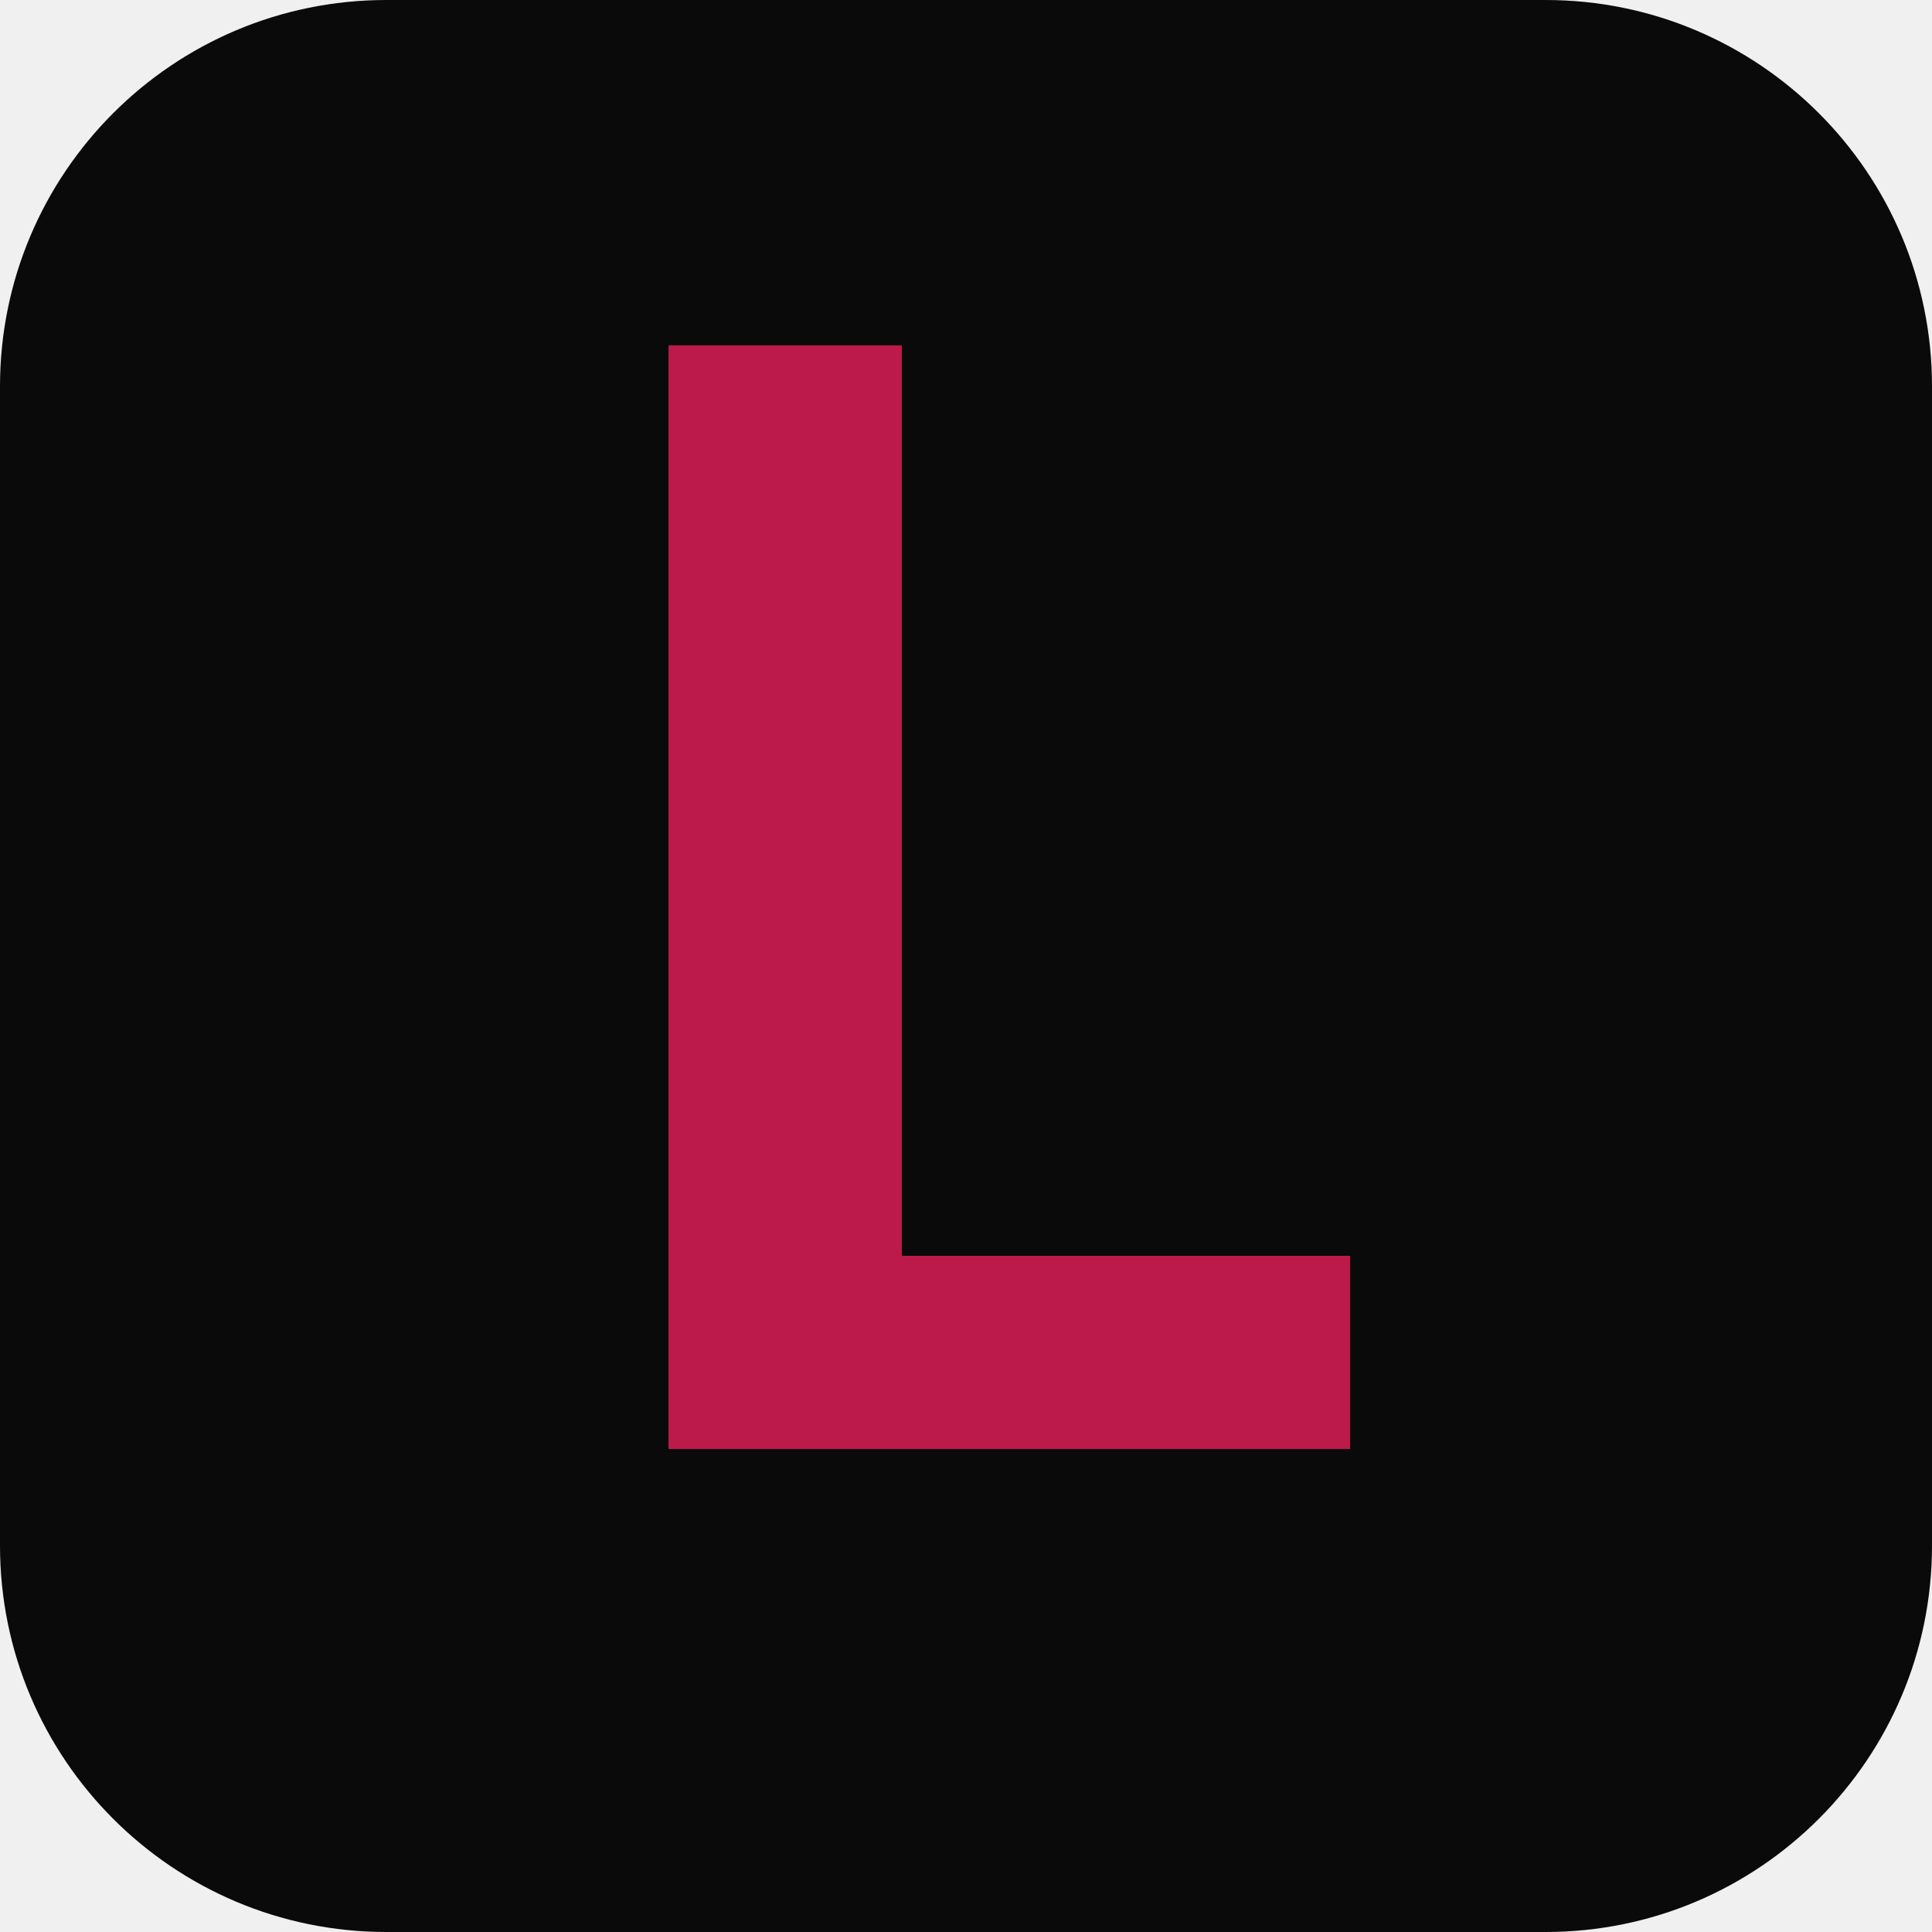
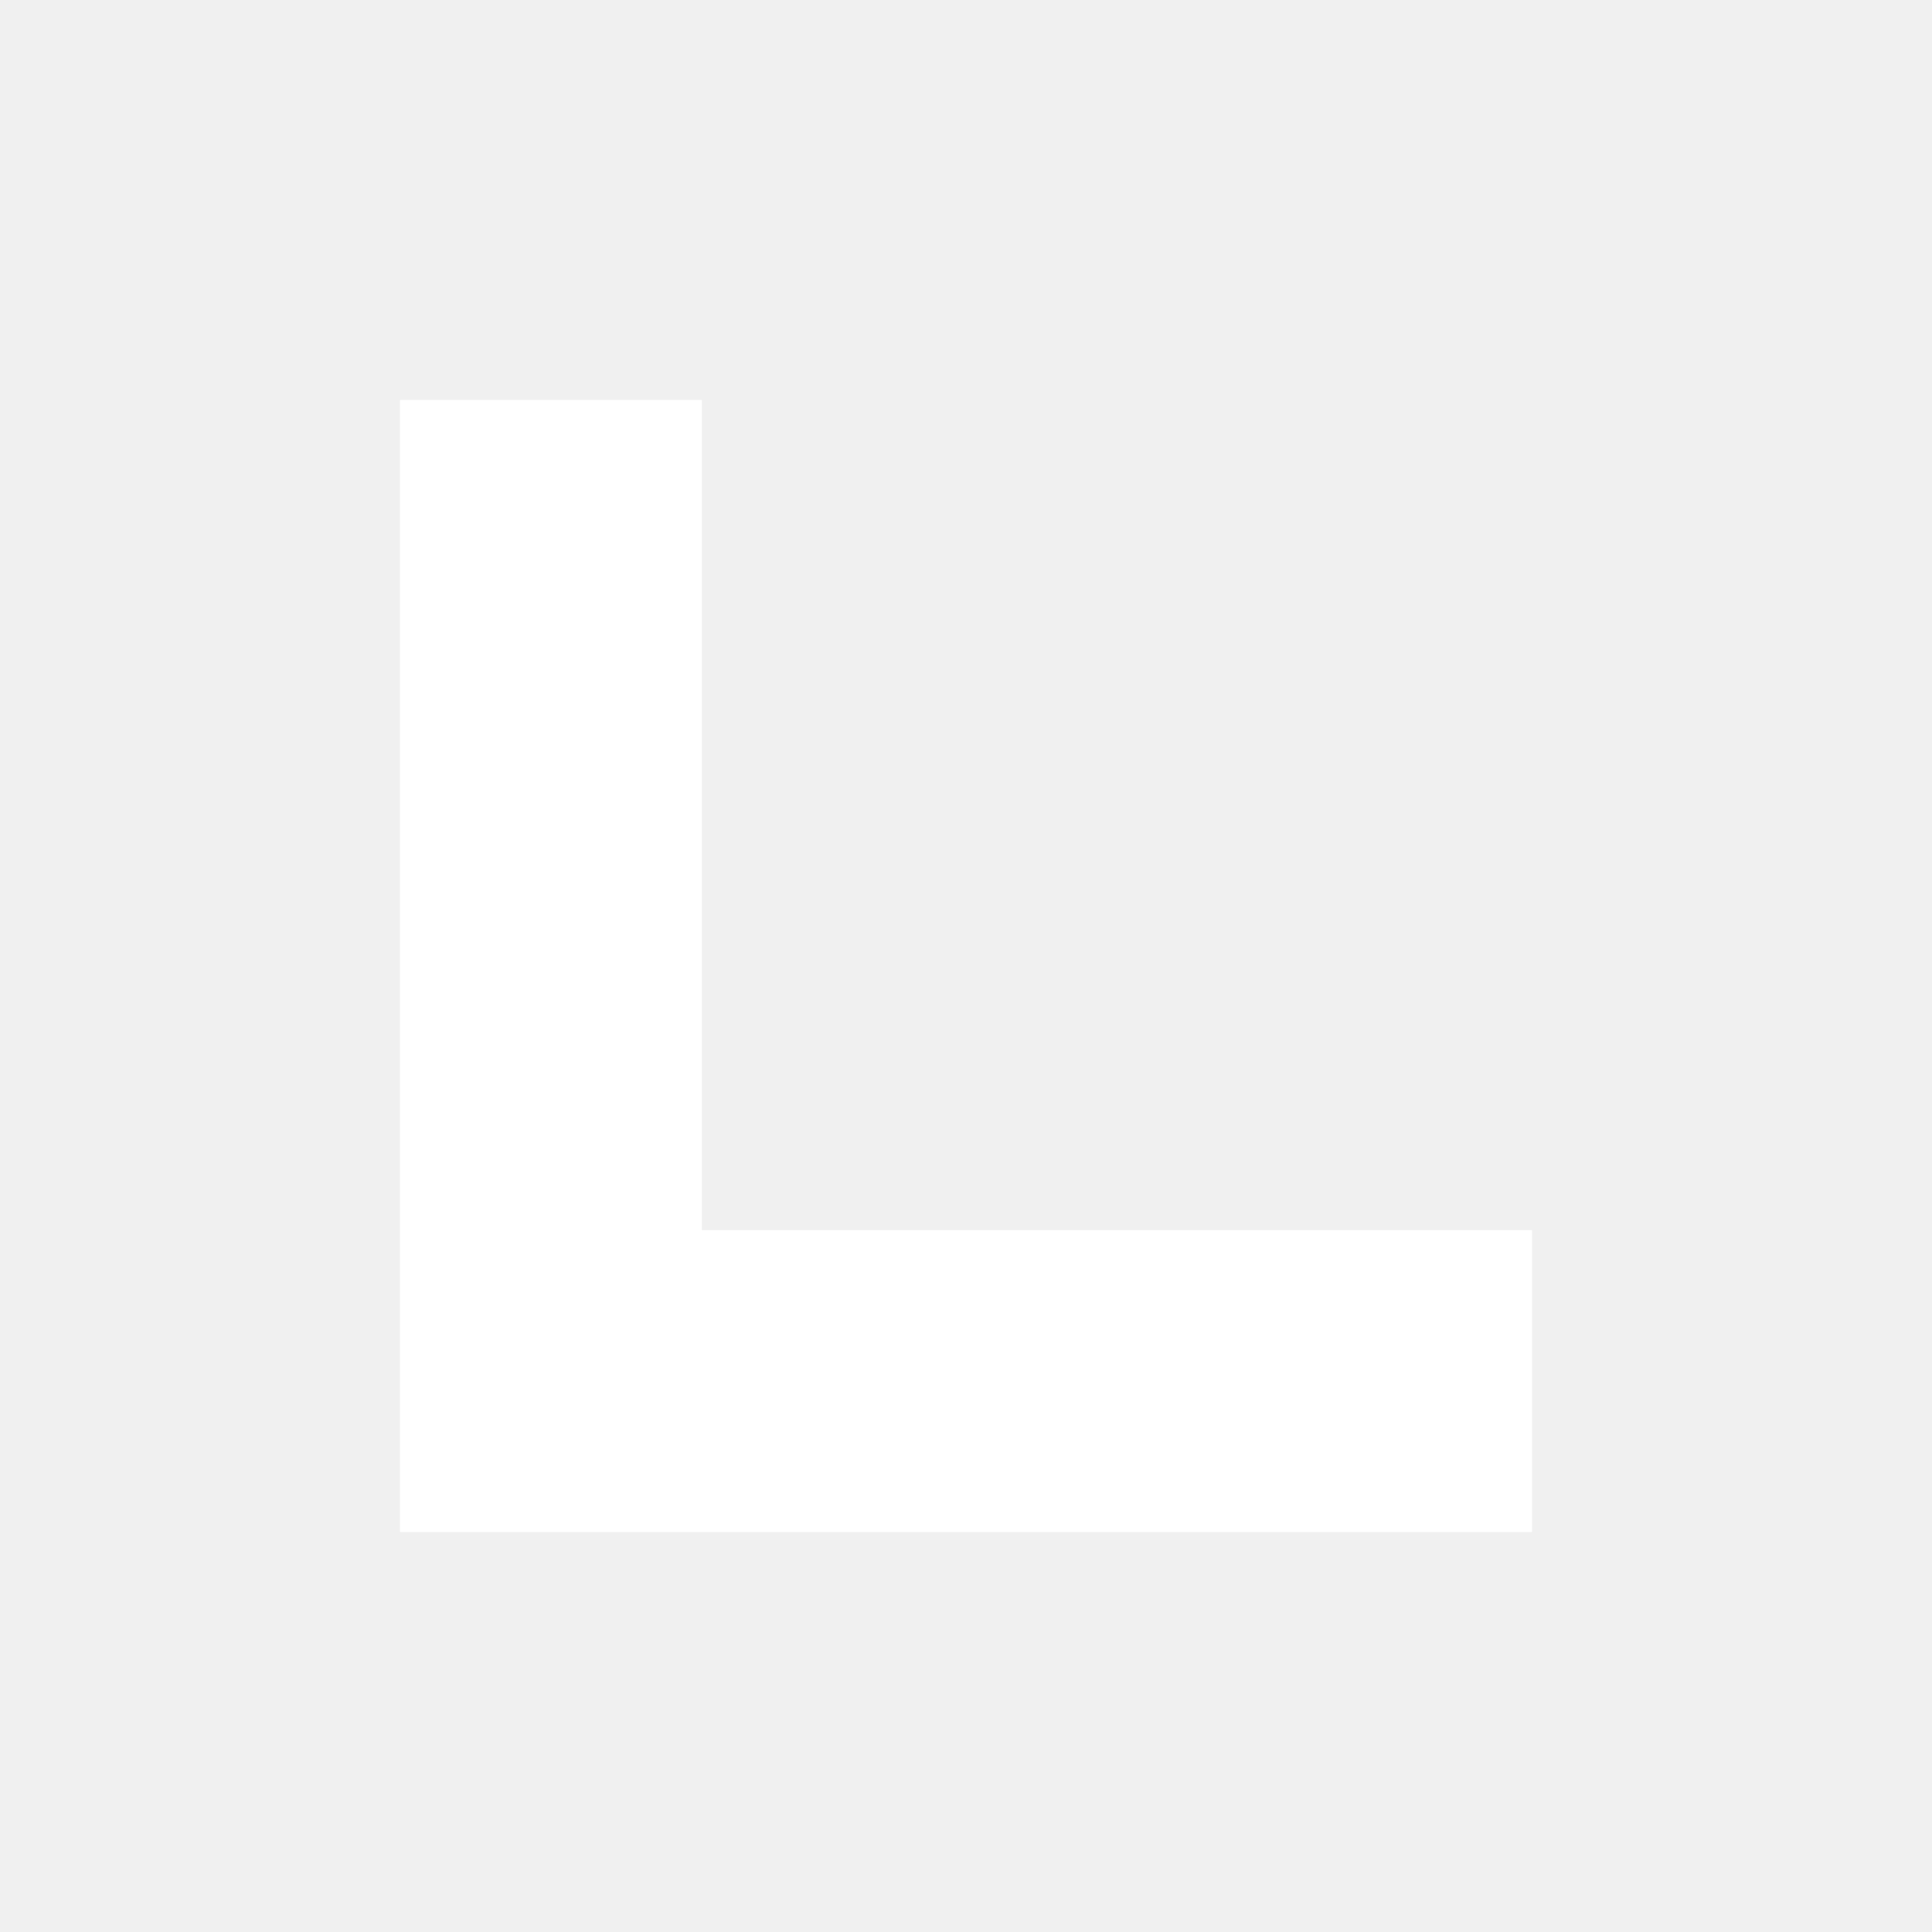
- <svg xmlns="http://www.w3.org/2000/svg" viewBox="0 0 100 100">
-   <rect width="100" height="100" rx="20" fill="#0a0a0a" />
-   <text x="50" y="75" font-family="sans-serif" font-size="80" font-weight="bold" fill="#bc1a4b" text-anchor="middle">L</text>
+ <svg xmlns="http://www.w3.org/2000/svg" viewBox="0 0 512 512">
+   <path d="M106,106 L106,406 L406,406 L406,326 L186,326 L186,106 Z" fill="#ffffff" />
</svg>
